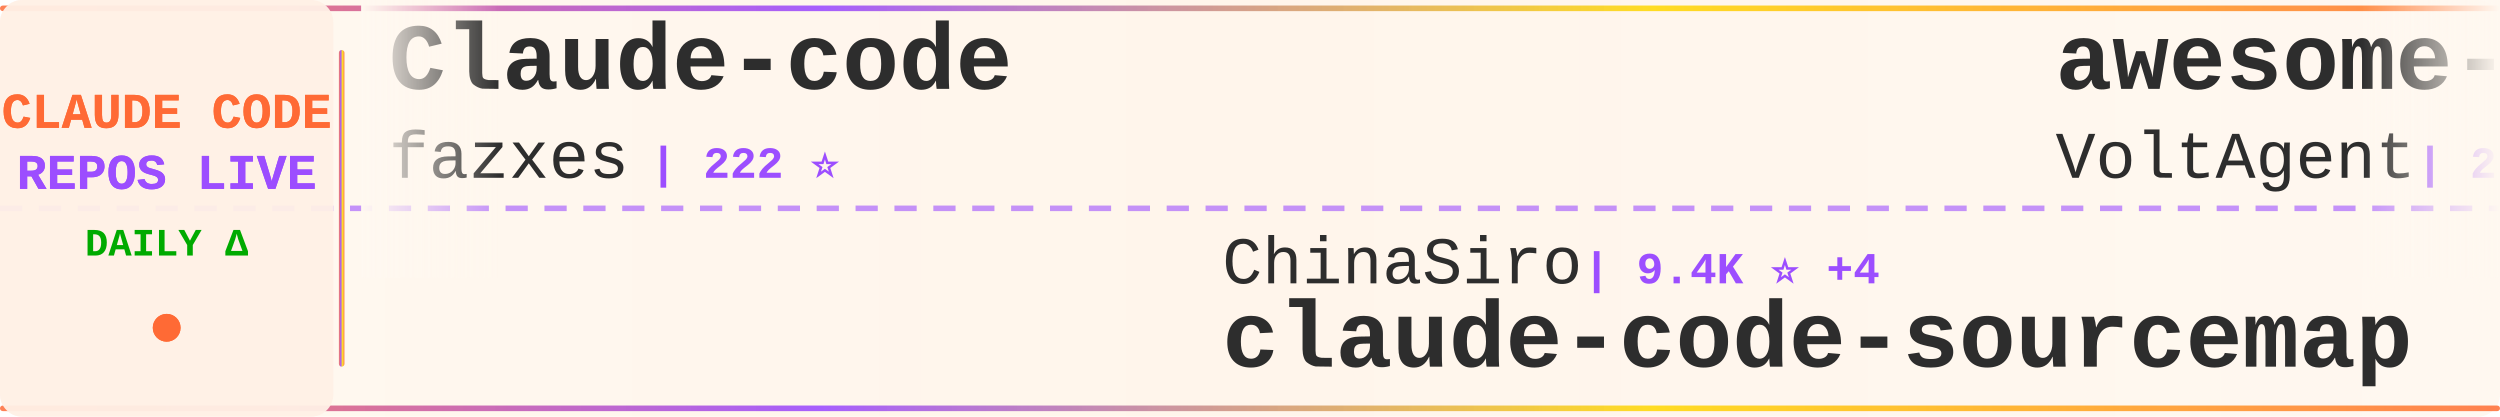
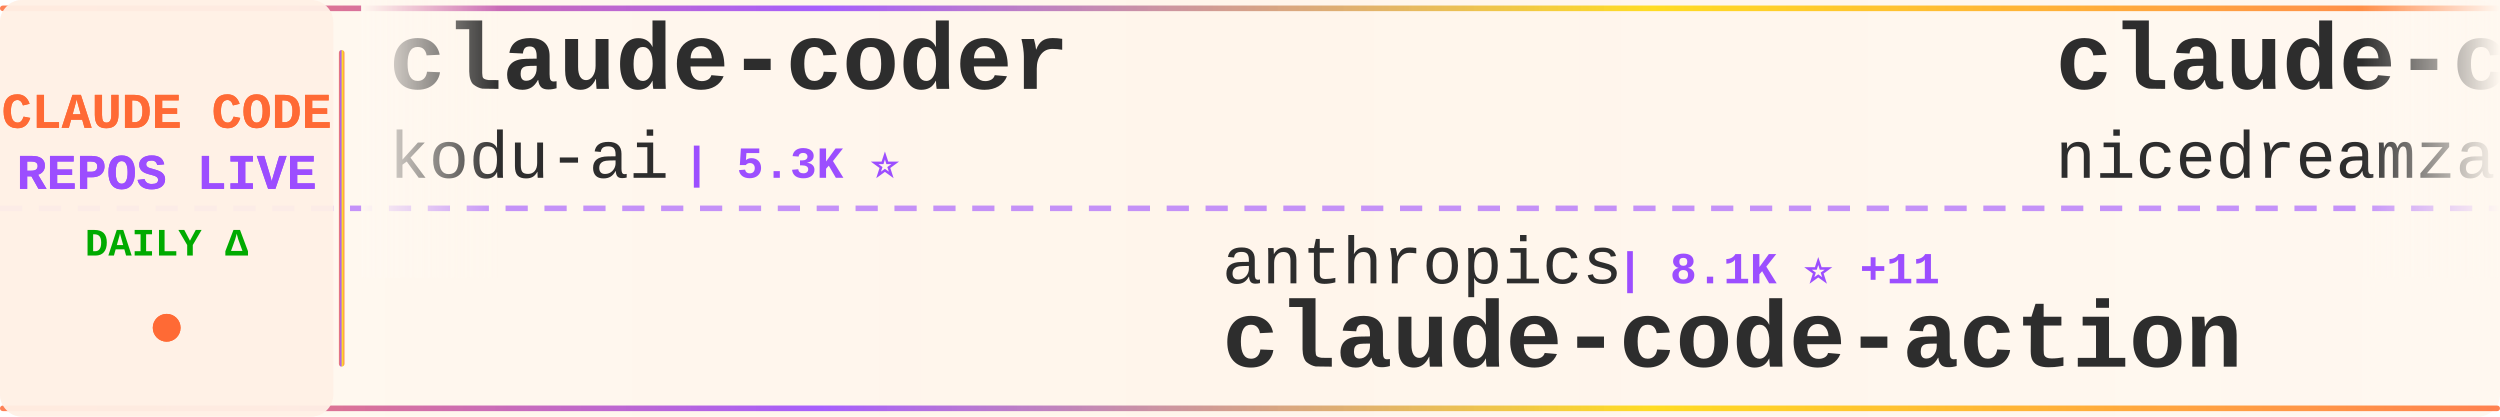
<svg xmlns="http://www.w3.org/2000/svg" width="900" height="150">
  <defs>
    <linearGradient id="tickerBg" x1="0%" y1="0%" x2="100%" y2="0%">
      <stop offset="0%" style="stop-color:#fff8f0;stop-opacity:0.98" />
      <stop offset="50%" style="stop-color:#fff5eb;stop-opacity:1" />
      <stop offset="100%" style="stop-color:#fff8f0;stop-opacity:0.98" />
    </linearGradient>
    <linearGradient id="borderGrad" x1="0%" y1="0%" x2="100%" y2="0%">
      <stop offset="0%" style="stop-color:#FF6B35;stop-opacity:0.85">
        <animate attributeName="stop-opacity" values="0.85;1;0.85" dur="2s" repeatCount="indefinite" />
      </stop>
      <stop offset="33%" style="stop-color:#9C4EFF;stop-opacity:0.9">
        <animate attributeName="stop-opacity" values="0.9;1;0.9" dur="2.2s" repeatCount="indefinite" />
      </stop>
      <stop offset="66%" style="stop-color:#FFD700;stop-opacity:0.85">
        <animate attributeName="stop-opacity" values="0.85;1;0.85" dur="1.8s" repeatCount="indefinite" />
      </stop>
      <stop offset="100%" style="stop-color:#FF6B35;stop-opacity:0.85">
        <animate attributeName="stop-opacity" values="0.85;1;0.85" dur="2s" repeatCount="indefinite" />
      </stop>
    </linearGradient>
    <filter id="textGlow">
      <feGaussianBlur stdDeviation="0.15" result="coloredBlur" />
      <feMerge>
        <feMergeNode in="coloredBlur" />
        <feMergeNode in="SourceGraphic" />
      </feMerge>
    </filter>
    <filter id="metricGlow">
      <feGaussianBlur stdDeviation="0.2" result="coloredBlur" />
      <feMerge>
        <feMergeNode in="coloredBlur" />
        <feMergeNode in="SourceGraphic" />
      </feMerge>
    </filter>
    <linearGradient id="leftFade" x1="0%" y1="0%" x2="100%" y2="0%">
      <stop offset="0%" style="stop-color:#fff8f0;stop-opacity:1" />
      <stop offset="100%" style="stop-color:#fff8f0;stop-opacity:0" />
    </linearGradient>
    <linearGradient id="rightFade" x1="0%" y1="0%" x2="100%" y2="0%">
      <stop offset="0%" style="stop-color:#fff8f0;stop-opacity:0" />
      <stop offset="100%" style="stop-color:#fff8f0;stop-opacity:1" />
    </linearGradient>
  </defs>
  <rect width="900" height="150" fill="url(#tickerBg)" rx="8" />
  <rect x="0" y="2" width="900" height="2" fill="url(#borderGrad)" rx="1" />
  <rect x="0" y="146" width="900" height="2" fill="url(#borderGrad)" rx="1" />
  <line x1="0" y1="75" x2="900" y2="75" stroke="#9C4EFF" stroke-width="2" stroke-dasharray="8 6" opacity="0.6" />
  <rect x="0" y="0" width="120" height="150" fill="#fff0e6" opacity="0.95" rx="8" />
  <text x="60" y="46" font-family="'Courier New', monospace" font-size="18" font-weight="bold" fill="#FF6B35" text-anchor="middle" filter="url(#textGlow)">
    CLAUDE CODE
  </text>
  <text x="60" y="68" font-family="'Courier New', monospace" font-size="18" font-weight="bold" fill="#9C4EFF" text-anchor="middle" filter="url(#textGlow)">
    REPOS LIVE
  </text>
  <text x="60" y="92" font-family="'Courier New', monospace" font-size="14" font-weight="bold" fill="#00aa00" text-anchor="middle">
    DAILY Δ
  </text>
  <circle cx="60" cy="118" r="5" fill="#FF6B35" filter="url(#metricGlow)">
    <animate attributeName="r" values="4;6;4" dur="1.5s" repeatCount="indefinite" />
    <animate attributeName="opacity" values="0.6;1;0.6" dur="1.5s" repeatCount="indefinite" />
  </circle>
  <rect x="122" y="18" width="2" height="114" fill="url(#borderGrad)" rx="1" />
  <clipPath id="tickerClip">
    <rect x="130" y="0" width="770" height="150" />
  </clipPath>
  <g clip-path="url(#tickerClip)">
    <g id="tickerItems">
      <animateTransform attributeName="transform" attributeType="XML" type="translate" from="0 0" to="-3000 0" dur="54s" repeatCount="indefinite" />
      <g transform="translate(0, 0)">
-         <text x="140" y="32" font-family="'Courier New', monospace" font-size="34" font-weight="bold" fill="#2d2d2d">Claude-code</text>
-         <text x="140" y="64" font-family="'Courier New', monospace" font-size="24" font-weight="normal" fill="#2d2d2d" opacity="1.0">fazxes</text>
-         <text x="234" y="64" font-family="'Courier New', monospace" font-size="16" font-weight="bold" fill="#9C4EFF"> | 222 ⭐</text>
+         <text x="140" y="32" font-family="'Courier New', monospace" font-size="34" font-weight="bold" fill="#2d2d2d">claude-coder</text>
+         <text x="140" y="64" font-family="'Courier New', monospace" font-size="24" font-weight="normal" fill="#2d2d2d" opacity="1.0">kodu-ai</text>
+         <text x="246" y="64" font-family="'Courier New', monospace" font-size="16" font-weight="bold" fill="#9C4EFF"> | 5.3K ⭐</text>
      </g>
      <g transform="translate(300, 0)">
-         <text x="140" y="102" font-family="'Courier New', monospace" font-size="24" font-weight="normal" fill="#2d2d2d" opacity="1.0">ChinaSiro</text>
-         <text x="270" y="102" font-family="'Courier New', monospace" font-size="16" font-weight="bold" fill="#9C4EFF"> | 9.4K ⭐ +4</text>
-         <text x="140" y="132" font-family="'Courier New', monospace" font-size="34" font-weight="bold" fill="#2d2d2d">claude-code-sourcemap</text>
+         <text x="140" y="102" font-family="'Courier New', monospace" font-size="24" font-weight="normal" fill="#2d2d2d" opacity="1.0">anthropics</text>
+         <text x="282" y="102" font-family="'Courier New', monospace" font-size="16" font-weight="bold" fill="#9C4EFF"> | 8.1K ⭐ +11</text>
+         <text x="140" y="132" font-family="'Courier New', monospace" font-size="34" font-weight="bold" fill="#2d2d2d">claude-code-action</text>
      </g>
      <g transform="translate(600, 0)">
-         <text x="140" y="32" font-family="'Courier New', monospace" font-size="34" font-weight="bold" fill="#2d2d2d">awesome-claude-code-suba...</text>
-         <text x="140" y="64" font-family="'Courier New', monospace" font-size="24" font-weight="normal" fill="#2d2d2d" opacity="1.0">VoltAgent</text>
-         <text x="270" y="64" font-family="'Courier New', monospace" font-size="16" font-weight="bold" fill="#9C4EFF"> | 22.3K ⭐ +29</text>
+         <text x="140" y="32" font-family="'Courier New', monospace" font-size="34" font-weight="bold" fill="#2d2d2d">claude-code-local</text>
+         <text x="140" y="64" font-family="'Courier New', monospace" font-size="24" font-weight="normal" fill="#2d2d2d" opacity="1.0">nicedreamzapp</text>
+         <text x="318" y="64" font-family="'Courier New', monospace" font-size="16" font-weight="bold" fill="#9C4EFF"> | 2.8K ⭐ +4</text>
      </g>
      <g transform="translate(900, 0)">
-         <text x="140" y="102" font-family="'Courier New', monospace" font-size="24" font-weight="normal" fill="#2d2d2d" opacity="1.0">Yeachan-Heo</text>
-         <text x="294" y="102" font-family="'Courier New', monospace" font-size="16" font-weight="bold" fill="#9C4EFF"> | 36.9K ⭐ +78</text>
-         <text x="140" y="132" font-family="'Courier New', monospace" font-size="34" font-weight="bold" fill="#2d2d2d">oh-my-claudecode</text>
+         <text x="140" y="102" font-family="'Courier New', monospace" font-size="24" font-weight="normal" fill="#2d2d2d" opacity="1.0">ykdojo</text>
+         <text x="234" y="102" font-family="'Courier New', monospace" font-size="16" font-weight="bold" fill="#9C4EFF"> | 8.9K ⭐ +12</text>
+         <text x="140" y="132" font-family="'Courier New', monospace" font-size="34" font-weight="bold" fill="#2d2d2d">claude-code-tips</text>
      </g>
      <g transform="translate(1200, 0)">
-         <text x="140" y="32" font-family="'Courier New', monospace" font-size="34" font-weight="bold" fill="#2d2d2d">CLIProxyAPI</text>
-         <text x="140" y="64" font-family="'Courier New', monospace" font-size="24" font-weight="normal" fill="#2d2d2d" opacity="1.0">router-for-me</text>
-         <text x="318" y="64" font-family="'Courier New', monospace" font-size="16" font-weight="bold" fill="#9C4EFF"> | 38.3K ⭐ +113</text>
+         <text x="140" y="32" font-family="'Courier New', monospace" font-size="34" font-weight="bold" fill="#2d2d2d">claude-code-from-source</text>
+         <text x="140" y="64" font-family="'Courier New', monospace" font-size="24" font-weight="normal" fill="#2d2d2d" opacity="1.0">alejandrobalderas</text>
+         <text x="366" y="64" font-family="'Courier New', monospace" font-size="16" font-weight="bold" fill="#9C4EFF"> | 2.3K ⭐ +8</text>
      </g>
      <g transform="translate(1500, 0)">
-         <text x="140" y="102" font-family="'Courier New', monospace" font-size="24" font-weight="normal" fill="#2d2d2d" opacity="1.0">ding113</text>
-         <text x="246" y="102" font-family="'Courier New', monospace" font-size="16" font-weight="bold" fill="#9C4EFF"> | 3.2K ⭐ +6</text>
-         <text x="140" y="132" font-family="'Courier New', monospace" font-size="34" font-weight="bold" fill="#2d2d2d">claude-code-hub</text>
+         <text x="140" y="102" font-family="'Courier New', monospace" font-size="24" font-weight="normal" fill="#2d2d2d" opacity="1.0">feiskyer</text>
+         <text x="258" y="102" font-family="'Courier New', monospace" font-size="16" font-weight="bold" fill="#9C4EFF"> | 1.6K ⭐ +1</text>
+         <text x="140" y="132" font-family="'Courier New', monospace" font-size="34" font-weight="bold" fill="#2d2d2d">claude-code-settings</text>
      </g>
      <g transform="translate(1800, 0)">
-         <text x="140" y="32" font-family="'Courier New', monospace" font-size="34" font-weight="bold" fill="#2d2d2d">Claude-code</text>
-         <text x="140" y="64" font-family="'Courier New', monospace" font-size="24" font-weight="normal" fill="#2d2d2d" opacity="1.0">zstmfhy</text>
-         <text x="246" y="64" font-family="'Courier New', monospace" font-size="16" font-weight="bold" fill="#9C4EFF"> | 190 ⭐</text>
+         <text x="140" y="32" font-family="'Courier New', monospace" font-size="34" font-weight="bold" fill="#2d2d2d">Auto-claude-code-researc...</text>
+         <text x="140" y="64" font-family="'Courier New', monospace" font-size="24" font-weight="normal" fill="#2d2d2d" opacity="1.0">wanshuiyin</text>
+         <text x="282" y="64" font-family="'Courier New', monospace" font-size="16" font-weight="bold" fill="#9C4EFF"> | 12.6K ⭐ +44</text>
      </g>
      <g transform="translate(2100, 0)">
-         <text x="140" y="102" font-family="'Courier New', monospace" font-size="24" font-weight="normal" fill="#2d2d2d" opacity="1.0">VineeTagarwaL-code</text>
-         <text x="378" y="102" font-family="'Courier New', monospace" font-size="16" font-weight="bold" fill="#9C4EFF"> | 276 ⭐</text>
+         <text x="140" y="102" font-family="'Courier New', monospace" font-size="24" font-weight="normal" fill="#2d2d2d" opacity="1.0">Onewon</text>
+         <text x="234" y="102" font-family="'Courier New', monospace" font-size="16" font-weight="bold" fill="#9C4EFF"> | 182 ⭐</text>
        <text x="140" y="132" font-family="'Courier New', monospace" font-size="34" font-weight="bold" fill="#2d2d2d">claude-code</text>
      </g>
      <g transform="translate(2400, 0)">
-         <text x="140" y="32" font-family="'Courier New', monospace" font-size="34" font-weight="bold" fill="#2d2d2d">Dive-into-Claude-Code</text>
-         <text x="140" y="64" font-family="'Courier New', monospace" font-size="24" font-weight="normal" fill="#2d2d2d" opacity="1.0">VILA-Lab</text>
-         <text x="258" y="64" font-family="'Courier New', monospace" font-size="16" font-weight="bold" fill="#9C4EFF"> | 1.7K ⭐ +11</text>
+         <text x="140" y="32" font-family="'Courier New', monospace" font-size="34" font-weight="bold" fill="#2d2d2d">ralph-claude-code</text>
+         <text x="140" y="64" font-family="'Courier New', monospace" font-size="24" font-weight="normal" fill="#2d2d2d" opacity="1.0">frankbria</text>
+         <text x="270" y="64" font-family="'Courier New', monospace" font-size="16" font-weight="bold" fill="#9C4EFF"> | 9.5K ⭐ +13</text>
      </g>
      <g transform="translate(2700, 0)">
-         <text x="140" y="102" font-family="'Courier New', monospace" font-size="24" font-weight="normal" fill="#2d2d2d" opacity="1.0">pedrohcgs</text>
-         <text x="270" y="102" font-family="'Courier New', monospace" font-size="16" font-weight="bold" fill="#9C4EFF"> | 1.3K ⭐ +4</text>
-         <text x="140" y="132" font-family="'Courier New', monospace" font-size="34" font-weight="bold" fill="#2d2d2d">claude-code-my-workflow</text>
+         <text x="140" y="102" font-family="'Courier New', monospace" font-size="24" font-weight="normal" fill="#2d2d2d" opacity="1.0">Alishahryar1</text>
+         <text x="306" y="102" font-family="'Courier New', monospace" font-size="16" font-weight="bold" fill="#9C4EFF"> | 36.8K ⭐ +220</text>
+         <text x="140" y="132" font-family="'Courier New', monospace" font-size="34" font-weight="bold" fill="#2d2d2d">free-claude-code</text>
      </g>
      <g transform="translate(3000, 0)">
-         <text x="140" y="32" font-family="'Courier New', monospace" font-size="34" font-weight="bold" fill="#2d2d2d">Claude-code</text>
-         <text x="140" y="64" font-family="'Courier New', monospace" font-size="24" font-weight="normal" fill="#2d2d2d" opacity="1.0">fazxes</text>
-         <text x="234" y="64" font-family="'Courier New', monospace" font-size="16" font-weight="bold" fill="#9C4EFF"> | 222 ⭐</text>
+         <text x="140" y="32" font-family="'Courier New', monospace" font-size="34" font-weight="bold" fill="#2d2d2d">claude-coder</text>
+         <text x="140" y="64" font-family="'Courier New', monospace" font-size="24" font-weight="normal" fill="#2d2d2d" opacity="1.0">kodu-ai</text>
+         <text x="246" y="64" font-family="'Courier New', monospace" font-size="16" font-weight="bold" fill="#9C4EFF"> | 5.3K ⭐</text>
      </g>
      <g transform="translate(3300, 0)">
-         <text x="140" y="102" font-family="'Courier New', monospace" font-size="24" font-weight="normal" fill="#2d2d2d" opacity="1.0">ChinaSiro</text>
-         <text x="270" y="102" font-family="'Courier New', monospace" font-size="16" font-weight="bold" fill="#9C4EFF"> | 9.4K ⭐ +4</text>
-         <text x="140" y="132" font-family="'Courier New', monospace" font-size="34" font-weight="bold" fill="#2d2d2d">claude-code-sourcemap</text>
+         <text x="140" y="102" font-family="'Courier New', monospace" font-size="24" font-weight="normal" fill="#2d2d2d" opacity="1.0">anthropics</text>
+         <text x="282" y="102" font-family="'Courier New', monospace" font-size="16" font-weight="bold" fill="#9C4EFF"> | 8.1K ⭐ +11</text>
+         <text x="140" y="132" font-family="'Courier New', monospace" font-size="34" font-weight="bold" fill="#2d2d2d">claude-code-action</text>
      </g>
      <g transform="translate(3600, 0)">
-         <text x="140" y="32" font-family="'Courier New', monospace" font-size="34" font-weight="bold" fill="#2d2d2d">awesome-claude-code-suba...</text>
-         <text x="140" y="64" font-family="'Courier New', monospace" font-size="24" font-weight="normal" fill="#2d2d2d" opacity="1.0">VoltAgent</text>
-         <text x="270" y="64" font-family="'Courier New', monospace" font-size="16" font-weight="bold" fill="#9C4EFF"> | 22.3K ⭐ +29</text>
+         <text x="140" y="32" font-family="'Courier New', monospace" font-size="34" font-weight="bold" fill="#2d2d2d">claude-code-local</text>
+         <text x="140" y="64" font-family="'Courier New', monospace" font-size="24" font-weight="normal" fill="#2d2d2d" opacity="1.0">nicedreamzapp</text>
+         <text x="318" y="64" font-family="'Courier New', monospace" font-size="16" font-weight="bold" fill="#9C4EFF"> | 2.8K ⭐ +4</text>
      </g>
      <g transform="translate(3900, 0)">
-         <text x="140" y="102" font-family="'Courier New', monospace" font-size="24" font-weight="normal" fill="#2d2d2d" opacity="1.0">Yeachan-Heo</text>
-         <text x="294" y="102" font-family="'Courier New', monospace" font-size="16" font-weight="bold" fill="#9C4EFF"> | 36.9K ⭐ +78</text>
-         <text x="140" y="132" font-family="'Courier New', monospace" font-size="34" font-weight="bold" fill="#2d2d2d">oh-my-claudecode</text>
+         <text x="140" y="102" font-family="'Courier New', monospace" font-size="24" font-weight="normal" fill="#2d2d2d" opacity="1.0">ykdojo</text>
+         <text x="234" y="102" font-family="'Courier New', monospace" font-size="16" font-weight="bold" fill="#9C4EFF"> | 8.9K ⭐ +12</text>
+         <text x="140" y="132" font-family="'Courier New', monospace" font-size="34" font-weight="bold" fill="#2d2d2d">claude-code-tips</text>
      </g>
    </g>
  </g>
  <rect x="130" y="0" width="50" height="100" fill="url(#leftFade)" />
  <rect x="850" y="0" width="50" height="100" fill="url(#rightFade)" />
</svg>
